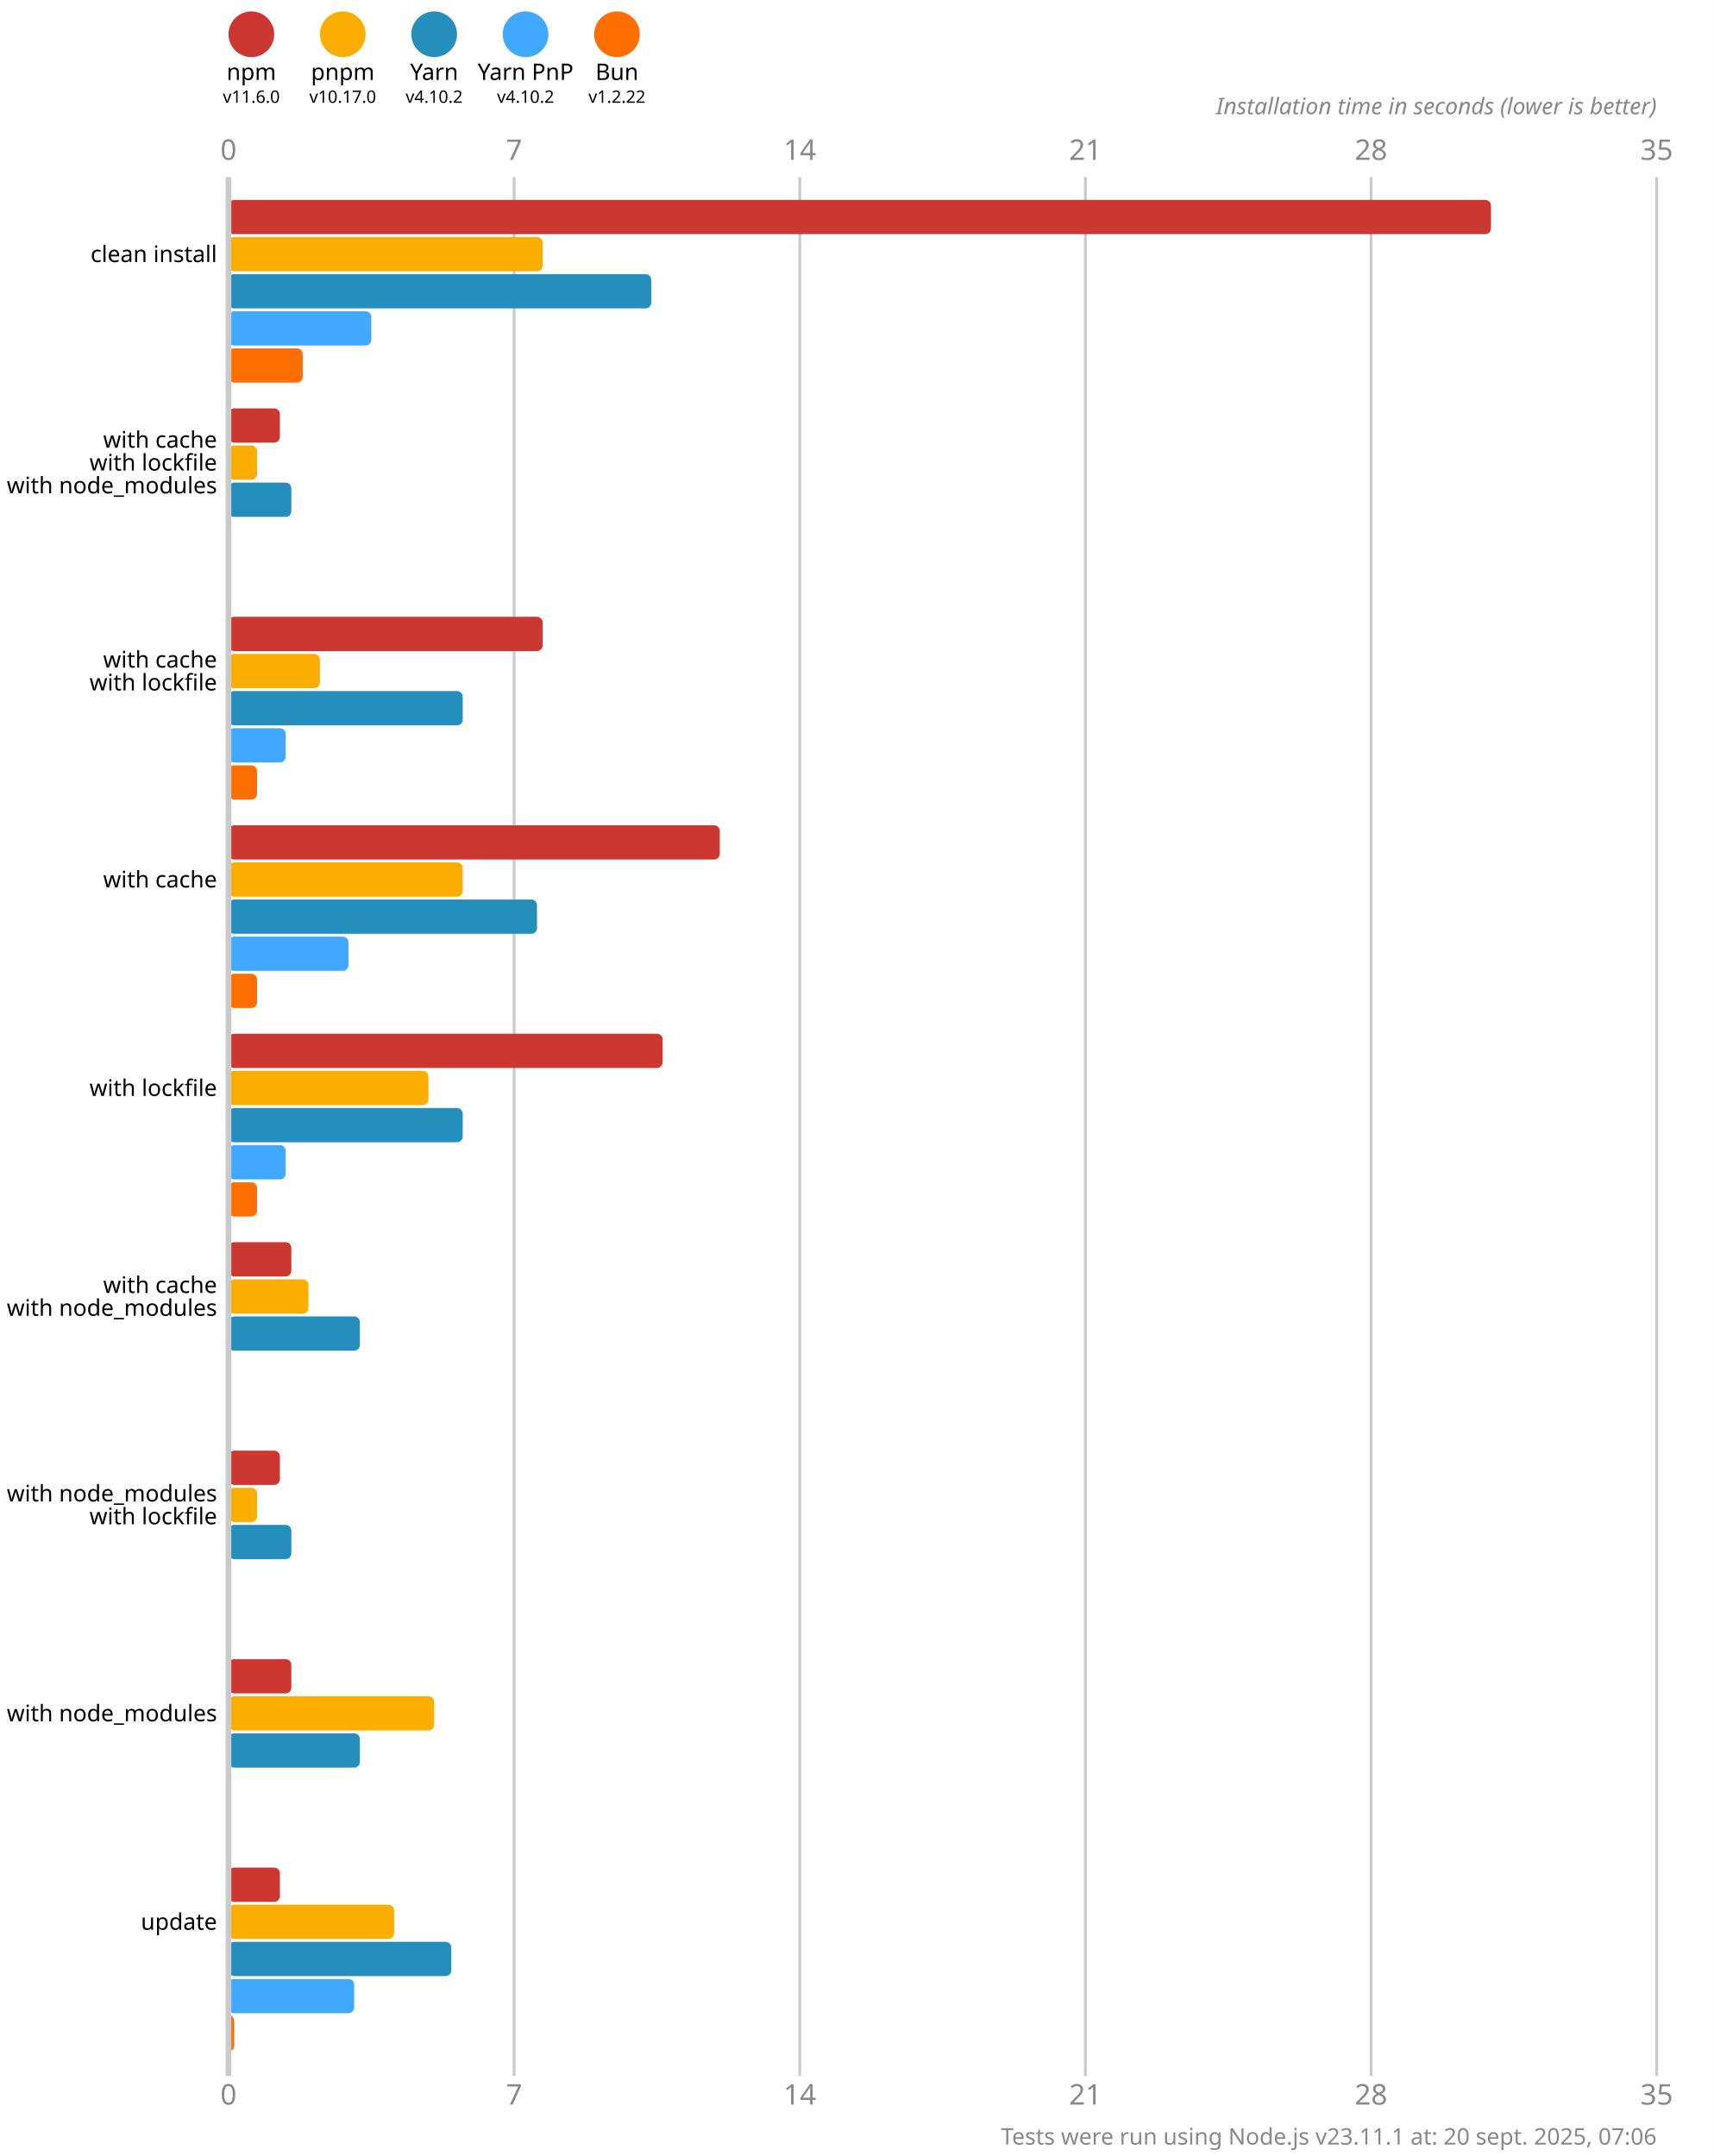
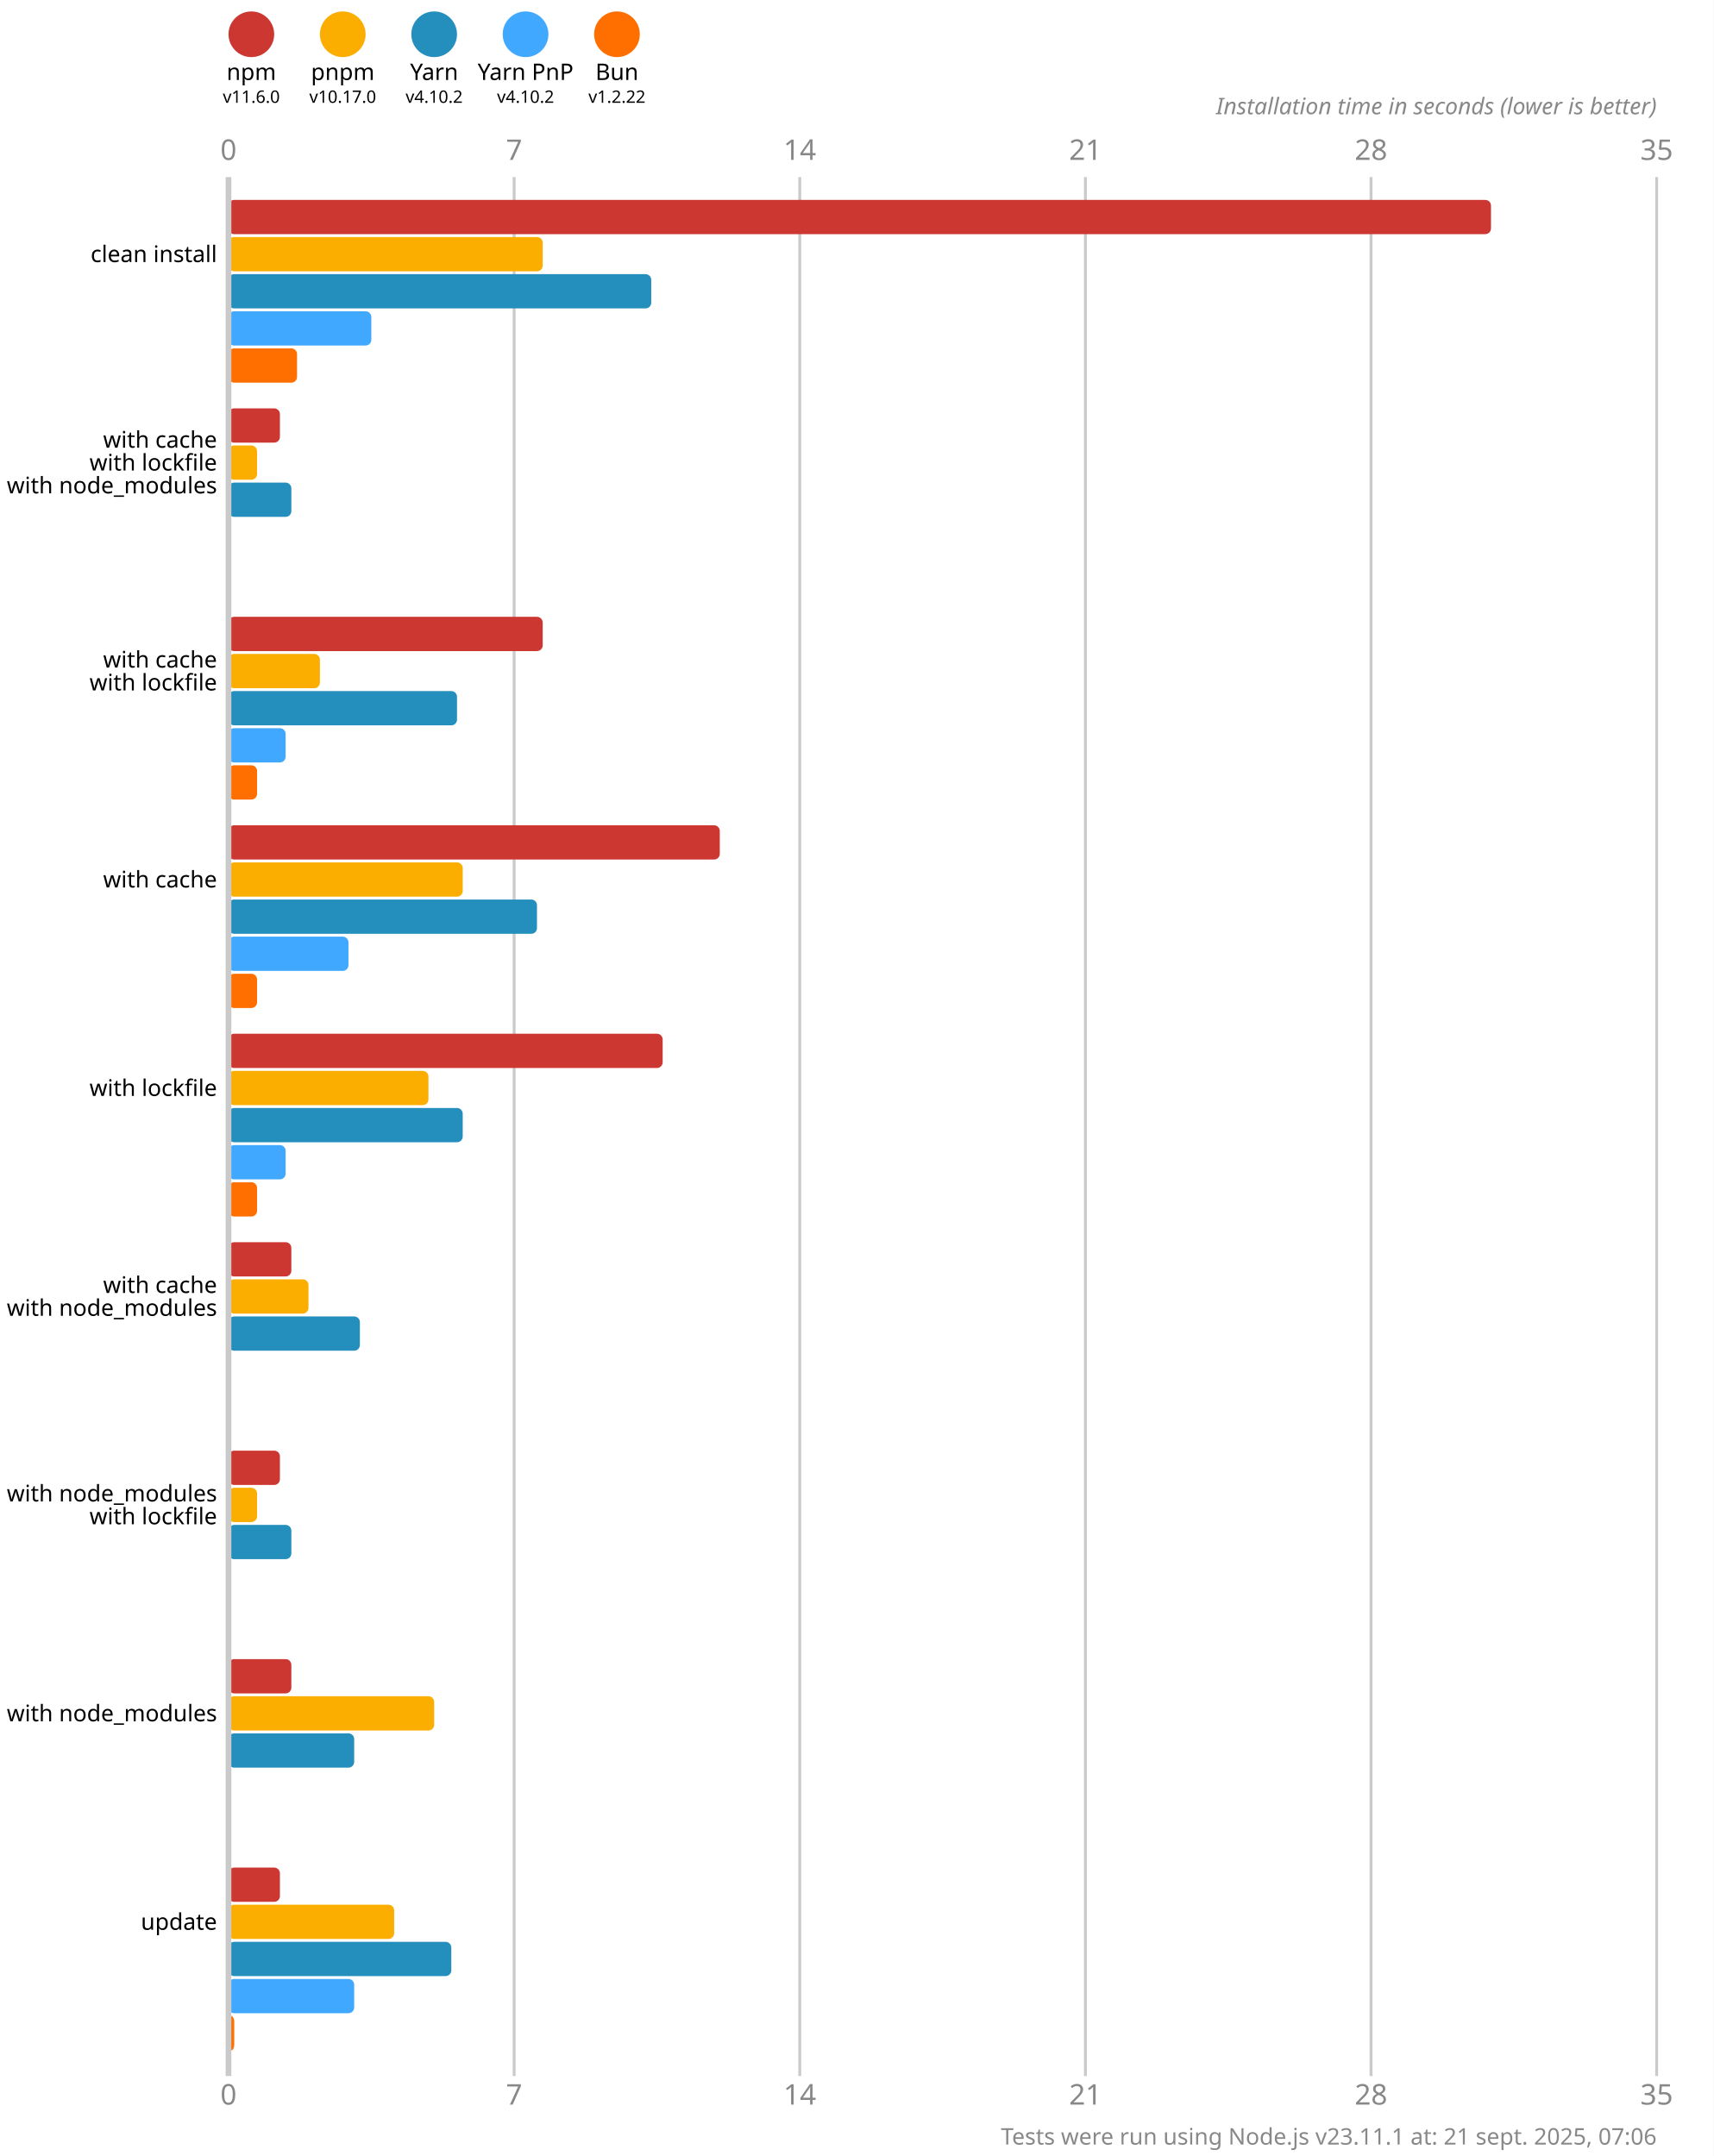
<svg xmlns="http://www.w3.org/2000/svg" version="1.1" viewBox="0 0 300 377.5">
  <style>
    .font { font-family: sans-serif; }
    .s3 { font-size: 3px; }
    .s4 { font-size: 4px; }
    .s5 { font-size: 5px; }
    .line { stroke: #cacaca; }
    .width { stroke-width: 0.5; }
    .text { fill: #888; }
  </style>
  <rect x="0" y="0" width="300" height="377.5" fill="#fff" />
  <circle cx="44" cy="6" r="4" fill="#cd3731" />
  <text x="44" y="14" class="font s4" text-anchor="middle">npm</text>
  <text x="44" y="18" class="font s3" text-anchor="middle">v11.6.0</text>
  <circle cx="60" cy="6" r="4" fill="#fbae00" />
  <text x="60" y="14" class="font s4" text-anchor="middle">pnpm</text>
  <text x="60" y="18" class="font s3" text-anchor="middle">v10.17.0</text>
  <circle cx="76" cy="6" r="4" fill="#248ebd" />
  <text x="76" y="14" class="font s4" text-anchor="middle">Yarn</text>
  <text x="76" y="18" class="font s3" text-anchor="middle">v4.10.2</text>
  <circle cx="92" cy="6" r="4" fill="#40a9ff" />
  <text x="92" y="14" class="font s4" text-anchor="middle">Yarn PnP</text>
  <text x="92" y="18" class="font s3" text-anchor="middle">v4.10.2</text>
  <circle cx="108" cy="6" r="4" fill="#ff6f00" />
  <text x="108" y="14" class="font s4" text-anchor="middle">Bun</text>
  <text x="108" y="18" class="font s3" text-anchor="middle">v1.2.22</text>
  <text x="40" y="28" class="font s5 text" text-anchor="middle">0</text>
  <text x="40" y="368.5" class="font s5 text" text-anchor="middle">0</text>
  <line x1="90" y1="31" x2="90" y2="363.5" class="line width" />
  <text x="90" y="28" class="font s5 text" text-anchor="middle">7</text>
  <text x="90" y="368.5" class="font s5 text" text-anchor="middle">7</text>
  <line x1="140" y1="31" x2="140" y2="363.5" class="line width" />
  <text x="140" y="28" class="font s5 text" text-anchor="middle">14</text>
  <text x="140" y="368.5" class="font s5 text" text-anchor="middle">14</text>
  <line x1="190" y1="31" x2="190" y2="363.5" class="line width" />
  <text x="190" y="28" class="font s5 text" text-anchor="middle">21</text>
  <text x="190" y="368.5" class="font s5 text" text-anchor="middle">21</text>
  <line x1="240" y1="31" x2="240" y2="363.5" class="line width" />
  <text x="240" y="28" class="font s5 text" text-anchor="middle">28</text>
  <text x="240" y="368.5" class="font s5 text" text-anchor="middle">28</text>
  <line x1="290" y1="31" x2="290" y2="363.5" class="line width" />
  <text x="290" y="28" class="font s5 text" text-anchor="middle">35</text>
  <text x="290" y="368.5" class="font s5 text" text-anchor="middle">35</text>
  <text x="290" y="20" class="font s4 text" font-style="italic" text-anchor="end">Installation time in seconds (lower is better)</text>
  <rect x="40" y="35" width="221" height="6" fill="#cd3731" rx="1" ry="1" />
  <rect x="40" y="41.5" width="55" height="6" fill="#fbae00" rx="1" ry="1" />
  <rect x="40" y="48" width="74" height="6" fill="#248ebd" rx="1" ry="1" />
  <rect x="40" y="54.5" width="25" height="6" fill="#40a9ff" rx="1" ry="1" />
-   <rect x="40" y="61" width="13" height="6" fill="#ff6f00" rx="1" ry="1" />
+   <rect x="40" y="61" width="12" height="6" fill="#ff6f00" rx="1" ry="1" />
  <rect x="40" y="71.5" width="9" height="6" fill="#cd3731" rx="1" ry="1" />
  <rect x="40" y="78" width="5" height="6" fill="#fbae00" rx="1" ry="1" />
  <rect x="40" y="84.5" width="11" height="6" fill="#248ebd" rx="1" ry="1" />
  <rect x="40" y="91" width="0" height="6" fill="#40a9ff" rx="1" ry="1" />
  <rect x="40" y="97.5" width="0" height="6" fill="#ff6f00" rx="1" ry="1" />
  <rect x="40" y="108" width="55" height="6" fill="#cd3731" rx="1" ry="1" />
  <rect x="40" y="114.5" width="16" height="6" fill="#fbae00" rx="1" ry="1" />
-   <rect x="40" y="121" width="41" height="6" fill="#248ebd" rx="1" ry="1" />
+   <rect x="40" y="121" width="40" height="6" fill="#248ebd" rx="1" ry="1" />
  <rect x="40" y="127.5" width="10" height="6" fill="#40a9ff" rx="1" ry="1" />
  <rect x="40" y="134" width="5" height="6" fill="#ff6f00" rx="1" ry="1" />
  <rect x="40" y="144.5" width="86" height="6" fill="#cd3731" rx="1" ry="1" />
  <rect x="40" y="151" width="41" height="6" fill="#fbae00" rx="1" ry="1" />
  <rect x="40" y="157.5" width="54" height="6" fill="#248ebd" rx="1" ry="1" />
  <rect x="40" y="164" width="21" height="6" fill="#40a9ff" rx="1" ry="1" />
  <rect x="40" y="170.5" width="5" height="6" fill="#ff6f00" rx="1" ry="1" />
  <rect x="40" y="181" width="76" height="6" fill="#cd3731" rx="1" ry="1" />
  <rect x="40" y="187.5" width="35" height="6" fill="#fbae00" rx="1" ry="1" />
  <rect x="40" y="194" width="41" height="6" fill="#248ebd" rx="1" ry="1" />
  <rect x="40" y="200.5" width="10" height="6" fill="#40a9ff" rx="1" ry="1" />
  <rect x="40" y="207" width="5" height="6" fill="#ff6f00" rx="1" ry="1" />
  <rect x="40" y="217.5" width="11" height="6" fill="#cd3731" rx="1" ry="1" />
  <rect x="40" y="224" width="14" height="6" fill="#fbae00" rx="1" ry="1" />
  <rect x="40" y="230.5" width="23" height="6" fill="#248ebd" rx="1" ry="1" />
  <rect x="40" y="237" width="0" height="6" fill="#40a9ff" rx="1" ry="1" />
  <rect x="40" y="243.5" width="0" height="6" fill="#ff6f00" rx="1" ry="1" />
  <rect x="40" y="254" width="9" height="6" fill="#cd3731" rx="1" ry="1" />
  <rect x="40" y="260.5" width="5" height="6" fill="#fbae00" rx="1" ry="1" />
  <rect x="40" y="267" width="11" height="6" fill="#248ebd" rx="1" ry="1" />
  <rect x="40" y="273.5" width="0" height="6" fill="#40a9ff" rx="1" ry="1" />
  <rect x="40" y="280" width="0" height="6" fill="#ff6f00" rx="1" ry="1" />
  <rect x="40" y="290.5" width="11" height="6" fill="#cd3731" rx="1" ry="1" />
  <rect x="40" y="297" width="36" height="6" fill="#fbae00" rx="1" ry="1" />
-   <rect x="40" y="303.5" width="23" height="6" fill="#248ebd" rx="1" ry="1" />
+   <rect x="40" y="303.5" width="22" height="6" fill="#248ebd" rx="1" ry="1" />
  <rect x="40" y="310" width="0" height="6" fill="#40a9ff" rx="1" ry="1" />
  <rect x="40" y="316.5" width="0" height="6" fill="#ff6f00" rx="1" ry="1" />
  <rect x="40" y="327" width="9" height="6" fill="#cd3731" rx="1" ry="1" />
  <rect x="40" y="333.5" width="29" height="6" fill="#fbae00" rx="1" ry="1" />
  <rect x="40" y="340" width="39" height="6" fill="#248ebd" rx="1" ry="1" />
  <rect x="40" y="346.5" width="22" height="6" fill="#40a9ff" rx="1" ry="1" />
  <rect x="40" y="353" width="1" height="6" fill="#ff6f00" rx="1" ry="1" />
  <line x1="40" y1="31" x2="40" y2="363.5" class="line" />
  <text x="38" y="44.5" class="font s4" dominant-baseline="middle" text-anchor="end">clean install</text>
  <text x="38" y="77" class="font s4" dominant-baseline="middle" text-anchor="end">with cache</text>
  <text x="38" y="81" class="font s4" dominant-baseline="middle" text-anchor="end">with lockfile</text>
  <text x="38" y="85" class="font s4" dominant-baseline="middle" text-anchor="end">with node_modules</text>
  <text x="38" y="115.5" class="font s4" dominant-baseline="middle" text-anchor="end">with cache</text>
  <text x="38" y="119.5" class="font s4" dominant-baseline="middle" text-anchor="end">with lockfile</text>
  <text x="38" y="154" class="font s4" dominant-baseline="middle" text-anchor="end">with cache</text>
  <text x="38" y="190.5" class="font s4" dominant-baseline="middle" text-anchor="end">with lockfile</text>
  <text x="38" y="225" class="font s4" dominant-baseline="middle" text-anchor="end">with cache</text>
  <text x="38" y="229" class="font s4" dominant-baseline="middle" text-anchor="end">with node_modules</text>
  <text x="38" y="261.5" class="font s4" dominant-baseline="middle" text-anchor="end">with node_modules</text>
  <text x="38" y="265.5" class="font s4" dominant-baseline="middle" text-anchor="end">with lockfile</text>
  <text x="38" y="300" class="font s4" dominant-baseline="middle" text-anchor="end">with node_modules</text>
  <text x="38" y="336.5" class="font s4" dominant-baseline="middle" text-anchor="end">update</text>
-   <text x="290" y="375.5" class="font s4 text" text-anchor="end">Tests were run using Node.js v23.11.1 at: 20 sept. 2025, 07:06</text>
+   <text x="290" y="375.5" class="font s4 text" text-anchor="end">Tests were run using Node.js v23.11.1 at: 21 sept. 2025, 07:06</text>
</svg>
